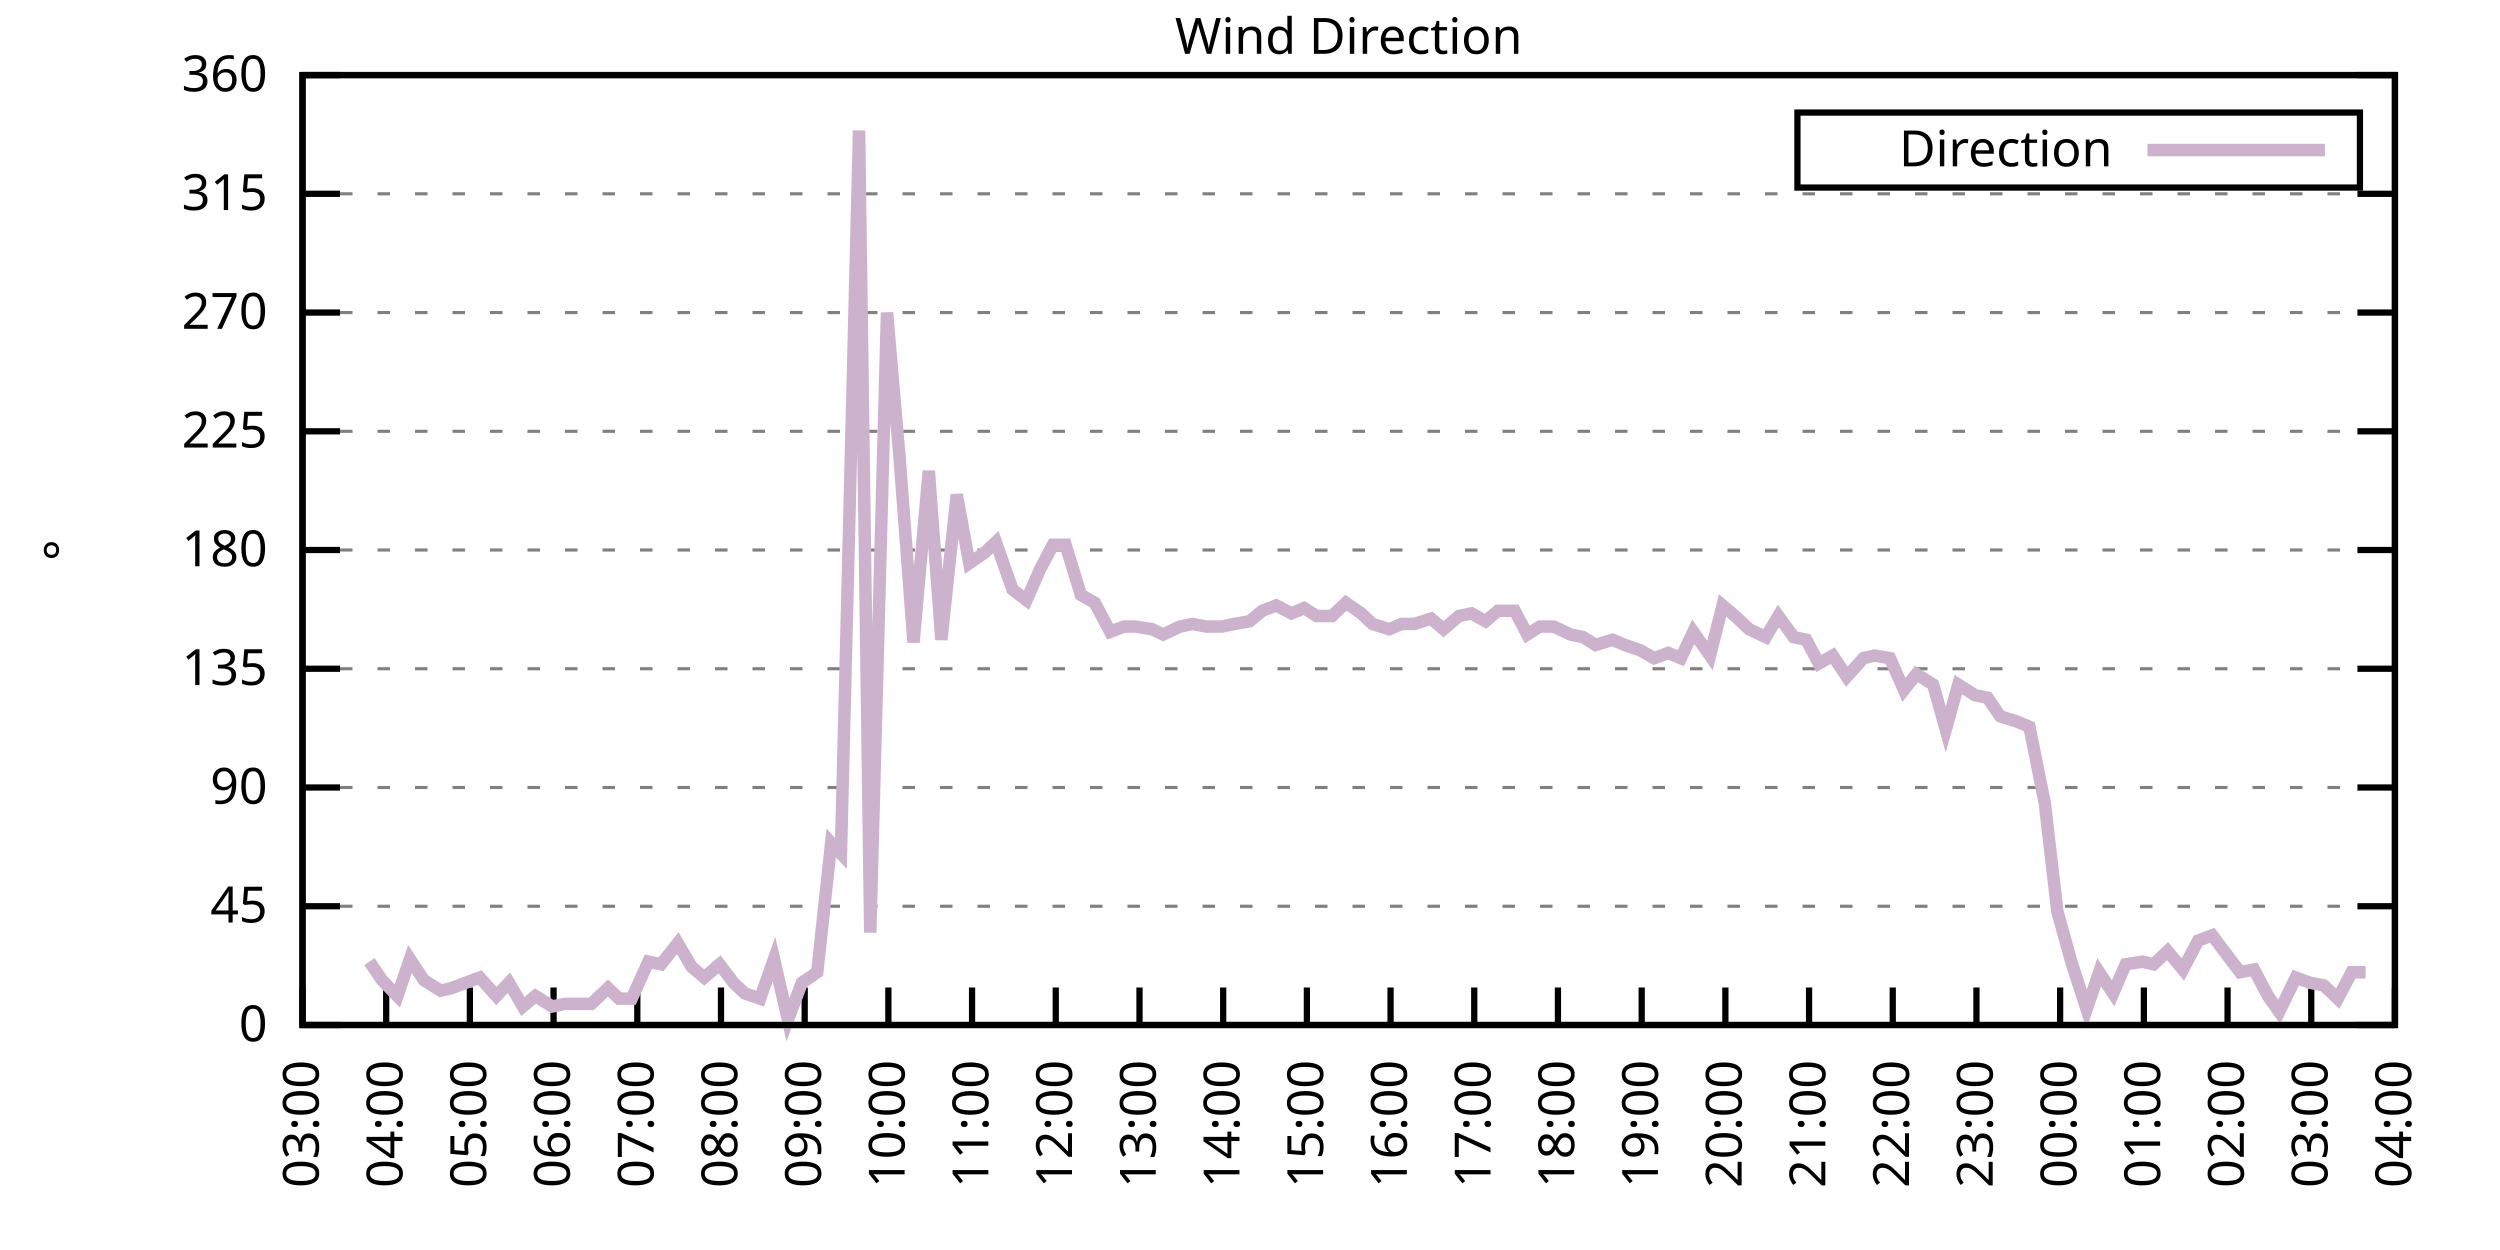
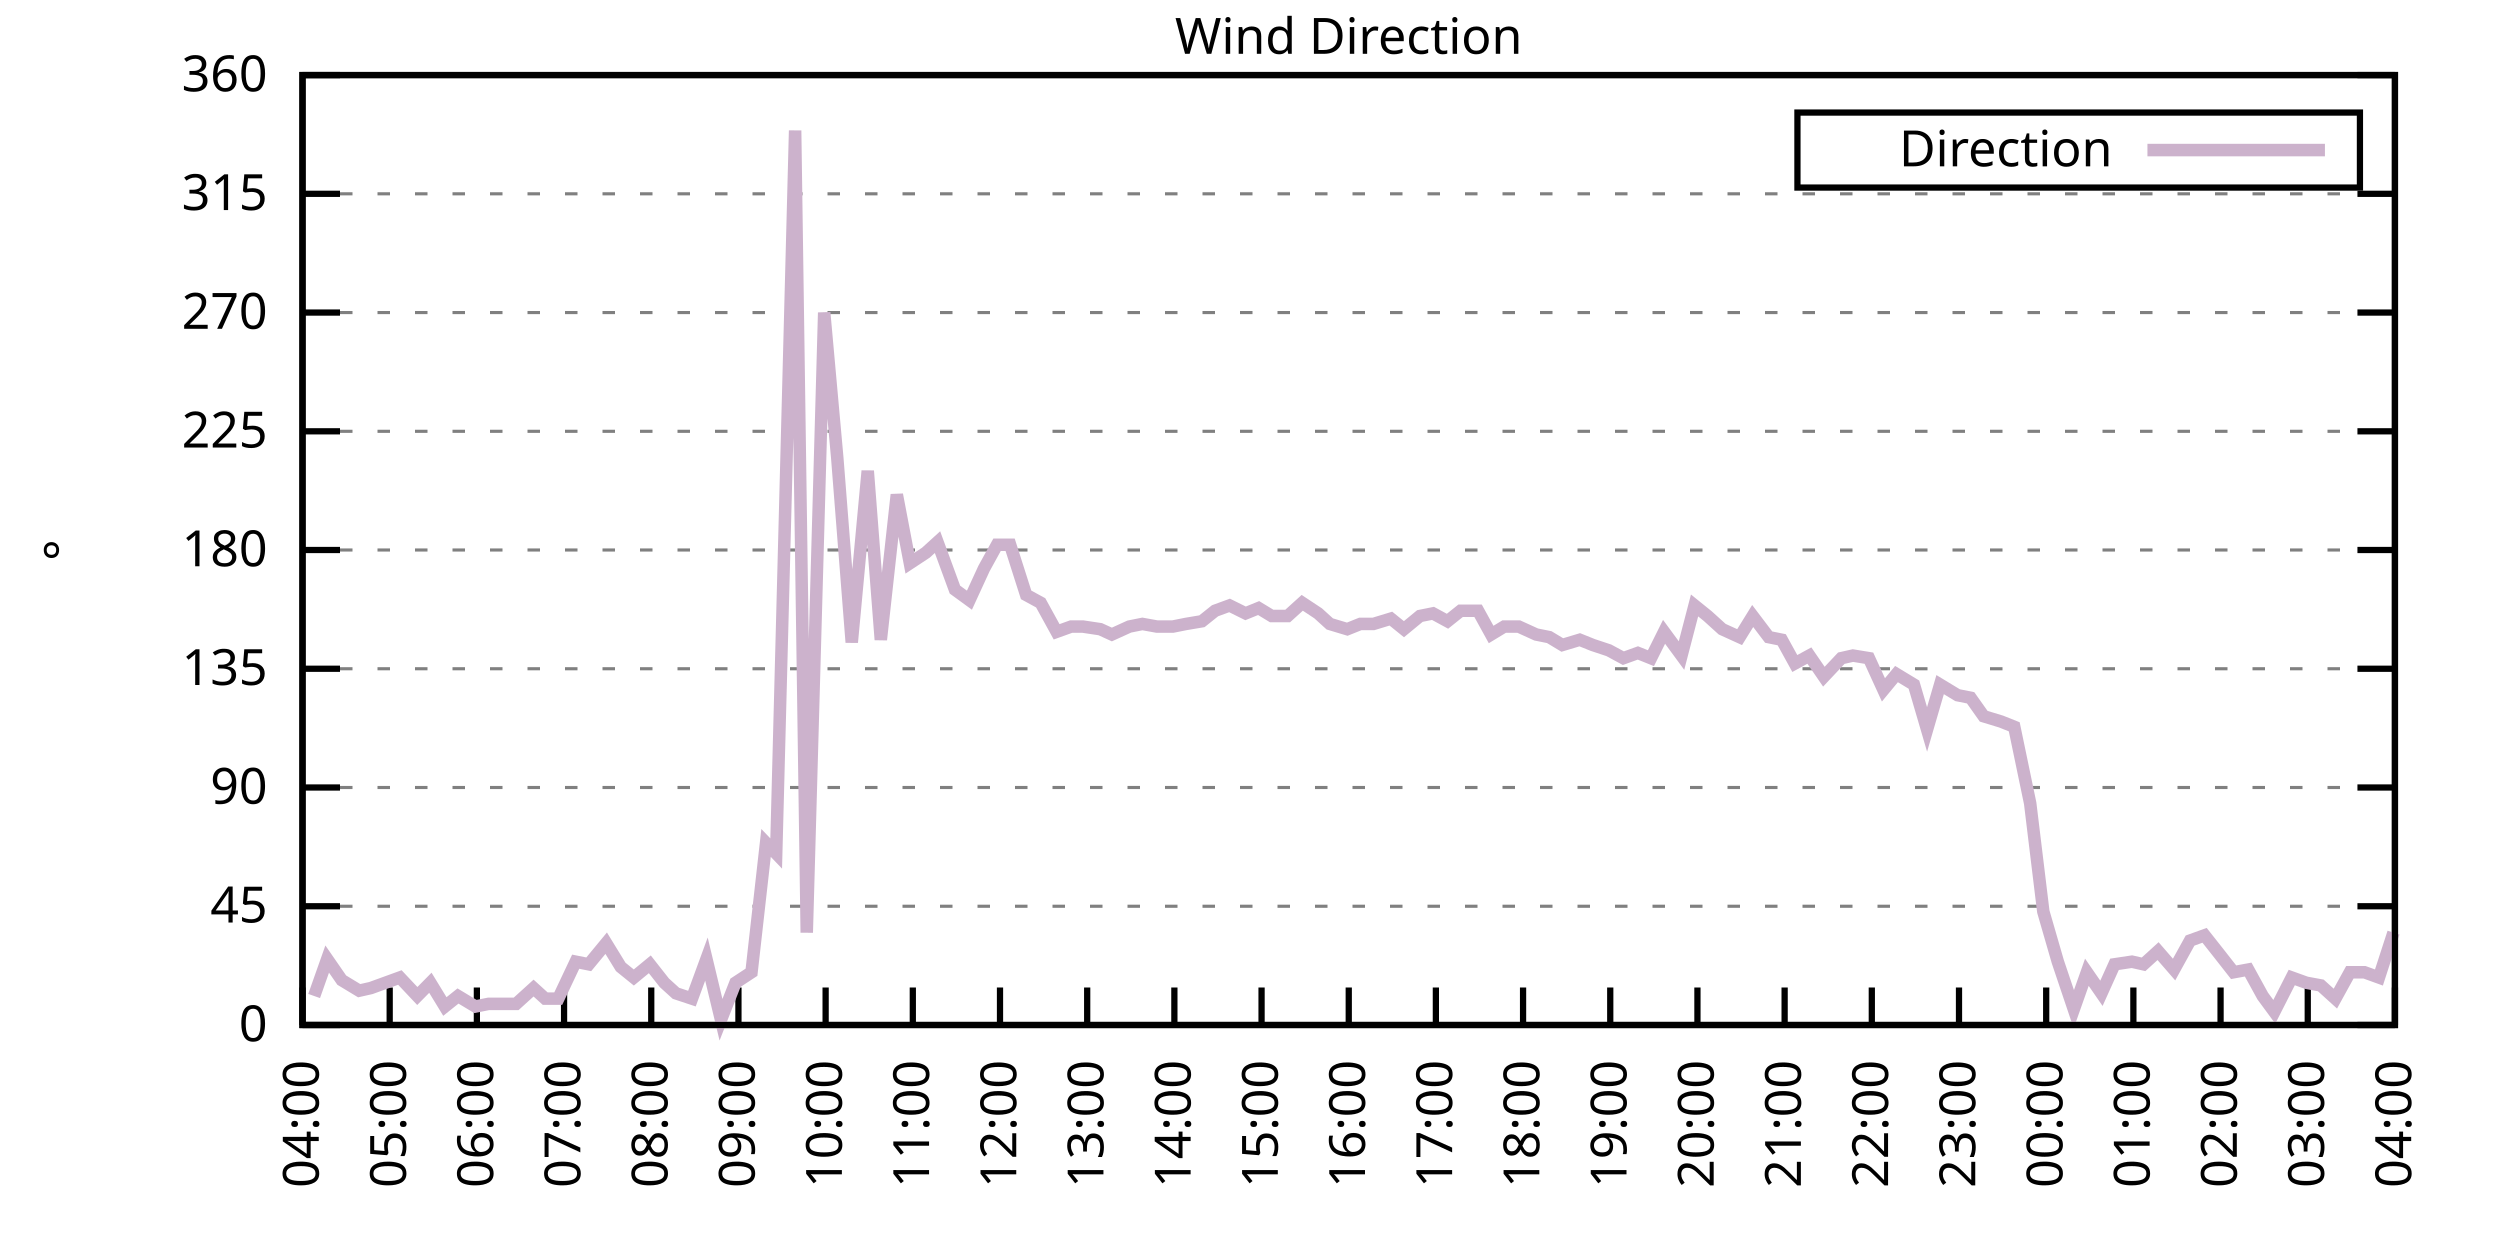
<svg xmlns="http://www.w3.org/2000/svg" xmlns:xlink="http://www.w3.org/1999/xlink" width="400" height="200" viewBox="0 0 400 200">
  <g id="gnuplot_canvas">
    <rect x="0" y="0" width="400" height="200" fill="none" />
    <defs>
      <circle id="gpDot" r="0.5" stroke-width="0.5" stroke="currentColor" />
      <path id="gpPt0" stroke-width="0.333" stroke="currentColor" d="M-1,0 h2 M0,-1 v2" />
      <path id="gpPt1" stroke-width="0.333" stroke="currentColor" d="M-1,-1 L1,1 M1,-1 L-1,1" />
      <path id="gpPt2" stroke-width="0.333" stroke="currentColor" d="M-1,0 L1,0 M0,-1 L0,1 M-1,-1 L1,1 M-1,1 L1,-1" />
      <rect id="gpPt3" stroke-width="0.333" stroke="currentColor" x="-1" y="-1" width="2" height="2" />
      <rect id="gpPt4" stroke-width="0.333" stroke="currentColor" fill="currentColor" x="-1" y="-1" width="2" height="2" />
      <circle id="gpPt5" stroke-width="0.333" stroke="currentColor" cx="0" cy="0" r="1" />
      <use xlink:href="#gpPt5" id="gpPt6" fill="currentColor" stroke="none" />
      <path id="gpPt7" stroke-width="0.333" stroke="currentColor" d="M0,-1.33 L-1.33,0.67 L1.33,0.67 z" />
      <use xlink:href="#gpPt7" id="gpPt8" fill="currentColor" stroke="none" />
      <use xlink:href="#gpPt7" id="gpPt9" stroke="currentColor" transform="rotate(180)" />
      <use xlink:href="#gpPt9" id="gpPt10" fill="currentColor" stroke="none" />
      <use xlink:href="#gpPt3" id="gpPt11" stroke="currentColor" transform="rotate(45)" />
      <use xlink:href="#gpPt11" id="gpPt12" fill="currentColor" stroke="none" />
      <path id="gpPt13" stroke-width="0.333" stroke="currentColor" d="M0,1.330 L1.265,0.411 L0.782,-1.067 L-0.782,-1.076 L-1.265,0.411 z" />
      <use xlink:href="#gpPt13" id="gpPt14" fill="currentColor" stroke="none" />
      <filter id="textbox" filterUnits="objectBoundingBox" x="0" y="0" height="1" width="1">
        <feFlood flood-color="white" flood-opacity="1" result="bgnd" />
        <feComposite in="SourceGraphic" in2="bgnd" operator="atop" />
      </filter>
      <filter id="greybox" filterUnits="objectBoundingBox" x="0" y="0" height="1" width="1">
        <feFlood flood-color="lightgrey" flood-opacity="1" result="grey" />
        <feComposite in="SourceGraphic" in2="grey" operator="atop" />
      </filter>
    </defs>
    <g fill="none" color="white" stroke="currentColor" stroke-width="1.00" stroke-linecap="butt" stroke-linejoin="miter">
</g>
    <g fill="none" color="black" stroke="currentColor" stroke-width="1.00" stroke-linecap="butt" stroke-linejoin="miter">
      <g stroke="none" shape-rendering="crispEdges">
        <polygon fill="rgb(255, 255, 255)" points="48.40,164.00 383.18,164.00 383.18,12.02 48.40,12.02 " />
      </g>
    </g>
    <g fill="none" color="black" stroke="currentColor" stroke-width="1.00" stroke-linecap="butt" stroke-linejoin="miter">
</g>
    <g fill="none" color="black" stroke="black" stroke-width="0.50" stroke-linecap="butt" stroke-linejoin="miter">
</g>
    <g fill="none" color="gray" stroke="currentColor" stroke-width="0.50" stroke-linecap="butt" stroke-linejoin="miter">
      <path stroke="gray" stroke-dasharray="2,4" class="gridline" d="M48.40,164.00 L383.19,164.00  " />
    </g>
    <g fill="none" color="gray" stroke="gray" stroke-width="1.00" stroke-linecap="butt" stroke-linejoin="miter">
</g>
    <g fill="none" color="black" stroke="currentColor" stroke-width="1.00" stroke-linecap="butt" stroke-linejoin="miter">
      <path stroke="black" d="M48.40,164.00 L54.40,164.00 M383.19,164.00 L377.19,164.00  " />
      <g transform="translate(42.80,166.60)" stroke="none" fill="black" font-family="Sans" font-size="8.00" text-anchor="end">
        <text>
          <tspan font-family="Sans"> 0</tspan>
        </text>
      </g>
    </g>
    <g fill="none" color="black" stroke="currentColor" stroke-width="1.00" stroke-linecap="butt" stroke-linejoin="miter">
</g>
    <g fill="none" color="black" stroke="black" stroke-width="0.50" stroke-linecap="butt" stroke-linejoin="miter">
</g>
    <g fill="none" color="gray" stroke="currentColor" stroke-width="0.50" stroke-linecap="butt" stroke-linejoin="miter">
      <path stroke="gray" stroke-dasharray="2,4" class="gridline" d="M48.40,145.00 L383.19,145.00  " />
    </g>
    <g fill="none" color="gray" stroke="gray" stroke-width="1.00" stroke-linecap="butt" stroke-linejoin="miter">
</g>
    <g fill="none" color="black" stroke="currentColor" stroke-width="1.00" stroke-linecap="butt" stroke-linejoin="miter">
      <path stroke="black" d="M48.40,145.00 L54.40,145.00 M383.19,145.00 L377.19,145.00  " />
      <g transform="translate(42.80,147.60)" stroke="none" fill="black" font-family="Sans" font-size="8.00" text-anchor="end">
        <text>
          <tspan font-family="Sans"> 45</tspan>
        </text>
      </g>
    </g>
    <g fill="none" color="black" stroke="currentColor" stroke-width="1.00" stroke-linecap="butt" stroke-linejoin="miter">
</g>
    <g fill="none" color="black" stroke="black" stroke-width="0.50" stroke-linecap="butt" stroke-linejoin="miter">
</g>
    <g fill="none" color="gray" stroke="currentColor" stroke-width="0.50" stroke-linecap="butt" stroke-linejoin="miter">
      <path stroke="gray" stroke-dasharray="2,4" class="gridline" d="M48.40,126.00 L383.19,126.00  " />
    </g>
    <g fill="none" color="gray" stroke="gray" stroke-width="1.00" stroke-linecap="butt" stroke-linejoin="miter">
</g>
    <g fill="none" color="black" stroke="currentColor" stroke-width="1.00" stroke-linecap="butt" stroke-linejoin="miter">
      <path stroke="black" d="M48.40,126.00 L54.40,126.00 M383.19,126.00 L377.19,126.00  " />
      <g transform="translate(42.80,128.60)" stroke="none" fill="black" font-family="Sans" font-size="8.00" text-anchor="end">
        <text>
          <tspan font-family="Sans"> 90</tspan>
        </text>
      </g>
    </g>
    <g fill="none" color="black" stroke="currentColor" stroke-width="1.00" stroke-linecap="butt" stroke-linejoin="miter">
</g>
    <g fill="none" color="black" stroke="black" stroke-width="0.50" stroke-linecap="butt" stroke-linejoin="miter">
</g>
    <g fill="none" color="gray" stroke="currentColor" stroke-width="0.50" stroke-linecap="butt" stroke-linejoin="miter">
      <path stroke="gray" stroke-dasharray="2,4" class="gridline" d="M48.40,107.00 L383.19,107.00  " />
    </g>
    <g fill="none" color="gray" stroke="gray" stroke-width="1.00" stroke-linecap="butt" stroke-linejoin="miter">
</g>
    <g fill="none" color="black" stroke="currentColor" stroke-width="1.00" stroke-linecap="butt" stroke-linejoin="miter">
      <path stroke="black" d="M48.40,107.00 L54.40,107.00 M383.19,107.00 L377.19,107.00  " />
      <g transform="translate(42.80,109.60)" stroke="none" fill="black" font-family="Sans" font-size="8.00" text-anchor="end">
        <text>
          <tspan font-family="Sans"> 135</tspan>
        </text>
      </g>
    </g>
    <g fill="none" color="black" stroke="currentColor" stroke-width="1.00" stroke-linecap="butt" stroke-linejoin="miter">
</g>
    <g fill="none" color="black" stroke="black" stroke-width="0.50" stroke-linecap="butt" stroke-linejoin="miter">
</g>
    <g fill="none" color="gray" stroke="currentColor" stroke-width="0.50" stroke-linecap="butt" stroke-linejoin="miter">
      <path stroke="gray" stroke-dasharray="2,4" class="gridline" d="M48.40,88.00 L383.19,88.00  " />
    </g>
    <g fill="none" color="gray" stroke="gray" stroke-width="1.00" stroke-linecap="butt" stroke-linejoin="miter">
</g>
    <g fill="none" color="black" stroke="currentColor" stroke-width="1.00" stroke-linecap="butt" stroke-linejoin="miter">
      <path stroke="black" d="M48.40,88.00 L54.40,88.00 M383.19,88.00 L377.19,88.00  " />
      <g transform="translate(42.80,90.60)" stroke="none" fill="black" font-family="Sans" font-size="8.00" text-anchor="end">
        <text>
          <tspan font-family="Sans"> 180</tspan>
        </text>
      </g>
    </g>
    <g fill="none" color="black" stroke="currentColor" stroke-width="1.00" stroke-linecap="butt" stroke-linejoin="miter">
</g>
    <g fill="none" color="black" stroke="black" stroke-width="0.50" stroke-linecap="butt" stroke-linejoin="miter">
</g>
    <g fill="none" color="gray" stroke="currentColor" stroke-width="0.50" stroke-linecap="butt" stroke-linejoin="miter">
      <path stroke="gray" stroke-dasharray="2,4" class="gridline" d="M48.40,69.01 L383.19,69.01  " />
    </g>
    <g fill="none" color="gray" stroke="gray" stroke-width="1.00" stroke-linecap="butt" stroke-linejoin="miter">
</g>
    <g fill="none" color="black" stroke="currentColor" stroke-width="1.00" stroke-linecap="butt" stroke-linejoin="miter">
      <path stroke="black" d="M48.40,69.01 L54.40,69.01 M383.19,69.01 L377.19,69.01  " />
      <g transform="translate(42.80,71.61)" stroke="none" fill="black" font-family="Sans" font-size="8.00" text-anchor="end">
        <text>
          <tspan font-family="Sans"> 225</tspan>
        </text>
      </g>
    </g>
    <g fill="none" color="black" stroke="currentColor" stroke-width="1.00" stroke-linecap="butt" stroke-linejoin="miter">
</g>
    <g fill="none" color="black" stroke="black" stroke-width="0.50" stroke-linecap="butt" stroke-linejoin="miter">
</g>
    <g fill="none" color="gray" stroke="currentColor" stroke-width="0.50" stroke-linecap="butt" stroke-linejoin="miter">
      <path stroke="gray" stroke-dasharray="2,4" class="gridline" d="M48.40,50.01 L383.19,50.01  " />
    </g>
    <g fill="none" color="gray" stroke="gray" stroke-width="1.00" stroke-linecap="butt" stroke-linejoin="miter">
</g>
    <g fill="none" color="black" stroke="currentColor" stroke-width="1.00" stroke-linecap="butt" stroke-linejoin="miter">
      <path stroke="black" d="M48.40,50.01 L54.40,50.01 M383.19,50.01 L377.19,50.01  " />
      <g transform="translate(42.80,52.61)" stroke="none" fill="black" font-family="Sans" font-size="8.00" text-anchor="end">
        <text>
          <tspan font-family="Sans"> 270</tspan>
        </text>
      </g>
    </g>
    <g fill="none" color="black" stroke="currentColor" stroke-width="1.00" stroke-linecap="butt" stroke-linejoin="miter">
</g>
    <g fill="none" color="black" stroke="black" stroke-width="0.50" stroke-linecap="butt" stroke-linejoin="miter">
</g>
    <g fill="none" color="gray" stroke="currentColor" stroke-width="0.50" stroke-linecap="butt" stroke-linejoin="miter">
      <path stroke="gray" stroke-dasharray="2,4" class="gridline" d="M48.40,31.01 L383.19,31.01  " />
    </g>
    <g fill="none" color="gray" stroke="gray" stroke-width="1.00" stroke-linecap="butt" stroke-linejoin="miter">
</g>
    <g fill="none" color="black" stroke="currentColor" stroke-width="1.00" stroke-linecap="butt" stroke-linejoin="miter">
      <path stroke="black" d="M48.40,31.01 L54.40,31.01 M383.19,31.01 L377.19,31.01  " />
      <g transform="translate(42.80,33.61)" stroke="none" fill="black" font-family="Sans" font-size="8.00" text-anchor="end">
        <text>
          <tspan font-family="Sans"> 315</tspan>
        </text>
      </g>
    </g>
    <g fill="none" color="black" stroke="currentColor" stroke-width="1.00" stroke-linecap="butt" stroke-linejoin="miter">
</g>
    <g fill="none" color="black" stroke="black" stroke-width="0.50" stroke-linecap="butt" stroke-linejoin="miter">
</g>
    <g fill="none" color="gray" stroke="currentColor" stroke-width="0.50" stroke-linecap="butt" stroke-linejoin="miter">
      <path stroke="gray" stroke-dasharray="2,4" class="gridline" d="M48.40,12.01 L383.19,12.01  " />
    </g>
    <g fill="none" color="gray" stroke="gray" stroke-width="1.00" stroke-linecap="butt" stroke-linejoin="miter">
</g>
    <g fill="none" color="black" stroke="currentColor" stroke-width="1.00" stroke-linecap="butt" stroke-linejoin="miter">
      <path stroke="black" d="M48.40,12.01 L54.40,12.01 M383.19,12.01 L377.19,12.01  " />
      <g transform="translate(42.80,14.61)" stroke="none" fill="black" font-family="Sans" font-size="8.00" text-anchor="end">
        <text>
          <tspan font-family="Sans"> 360</tspan>
        </text>
      </g>
    </g>
    <g fill="none" color="black" stroke="currentColor" stroke-width="1.00" stroke-linecap="butt" stroke-linejoin="miter">
      <path stroke="black" d="M48.40,164.00 L48.40,158.00  " />
      <g transform="translate(51.00,169.60) rotate(270.00)" stroke="none" fill="black" font-family="Sans" font-size="8.00" text-anchor="end">
        <text>
-           <tspan font-family="Sans">03:00</tspan>
-         </text>
-       </g>
-     </g>
-     <g fill="none" color="black" stroke="currentColor" stroke-width="1.00" stroke-linecap="butt" stroke-linejoin="miter">
-       <path stroke="black" d="M61.79,164.00 L61.79,158.00  " />
-       <g transform="translate(64.39,169.60) rotate(270.00)" stroke="none" fill="black" font-family="Sans" font-size="8.00" text-anchor="end">
-         <text>
          <tspan font-family="Sans">04:00</tspan>
        </text>
      </g>
    </g>
    <g fill="none" color="black" stroke="currentColor" stroke-width="1.00" stroke-linecap="butt" stroke-linejoin="miter">
-       <path stroke="black" d="M75.18,164.00 L75.18,158.00  " />
-       <g transform="translate(77.78,169.60) rotate(270.00)" stroke="none" fill="black" font-family="Sans" font-size="8.00" text-anchor="end">
+       <path stroke="black" d="M62.35,164.00 L62.35,158.00  " />
+       <g transform="translate(64.95,169.60) rotate(270.00)" stroke="none" fill="black" font-family="Sans" font-size="8.00" text-anchor="end">
        <text>
          <tspan font-family="Sans">05:00</tspan>
        </text>
      </g>
    </g>
    <g fill="none" color="black" stroke="currentColor" stroke-width="1.00" stroke-linecap="butt" stroke-linejoin="miter">
-       <path stroke="black" d="M88.57,164.00 L88.57,158.00  " />
-       <g transform="translate(91.17,169.60) rotate(270.00)" stroke="none" fill="black" font-family="Sans" font-size="8.00" text-anchor="end">
+       <path stroke="black" d="M76.30,164.00 L76.30,158.00  " />
+       <g transform="translate(78.90,169.60) rotate(270.00)" stroke="none" fill="black" font-family="Sans" font-size="8.00" text-anchor="end">
        <text>
          <tspan font-family="Sans">06:00</tspan>
        </text>
      </g>
    </g>
    <g fill="none" color="black" stroke="currentColor" stroke-width="1.00" stroke-linecap="butt" stroke-linejoin="miter">
-       <path stroke="black" d="M101.97,164.00 L101.97,158.00  " />
-       <g transform="translate(104.57,169.60) rotate(270.00)" stroke="none" fill="black" font-family="Sans" font-size="8.00" text-anchor="end">
+       <path stroke="black" d="M90.25,164.00 L90.25,158.00  " />
+       <g transform="translate(92.85,169.60) rotate(270.00)" stroke="none" fill="black" font-family="Sans" font-size="8.00" text-anchor="end">
        <text>
          <tspan font-family="Sans">07:00</tspan>
        </text>
      </g>
    </g>
    <g fill="none" color="black" stroke="currentColor" stroke-width="1.00" stroke-linecap="butt" stroke-linejoin="miter">
-       <path stroke="black" d="M115.36,164.00 L115.36,158.00  " />
-       <g transform="translate(117.96,169.60) rotate(270.00)" stroke="none" fill="black" font-family="Sans" font-size="8.00" text-anchor="end">
+       <path stroke="black" d="M104.20,164.00 L104.20,158.00  " />
+       <g transform="translate(106.80,169.60) rotate(270.00)" stroke="none" fill="black" font-family="Sans" font-size="8.00" text-anchor="end">
        <text>
          <tspan font-family="Sans">08:00</tspan>
        </text>
      </g>
    </g>
    <g fill="none" color="black" stroke="currentColor" stroke-width="1.00" stroke-linecap="butt" stroke-linejoin="miter">
-       <path stroke="black" d="M128.75,164.00 L128.75,158.00  " />
-       <g transform="translate(131.35,169.60) rotate(270.00)" stroke="none" fill="black" font-family="Sans" font-size="8.00" text-anchor="end">
+       <path stroke="black" d="M118.15,164.00 L118.15,158.00  " />
+       <g transform="translate(120.75,169.60) rotate(270.00)" stroke="none" fill="black" font-family="Sans" font-size="8.00" text-anchor="end">
        <text>
          <tspan font-family="Sans">09:00</tspan>
        </text>
      </g>
    </g>
    <g fill="none" color="black" stroke="currentColor" stroke-width="1.00" stroke-linecap="butt" stroke-linejoin="miter">
-       <path stroke="black" d="M142.14,164.00 L142.14,158.00  " />
-       <g transform="translate(144.74,169.60) rotate(270.00)" stroke="none" fill="black" font-family="Sans" font-size="8.00" text-anchor="end">
+       <path stroke="black" d="M132.10,164.00 L132.10,158.00  " />
+       <g transform="translate(134.70,169.60) rotate(270.00)" stroke="none" fill="black" font-family="Sans" font-size="8.00" text-anchor="end">
        <text>
          <tspan font-family="Sans">10:00</tspan>
        </text>
      </g>
    </g>
    <g fill="none" color="black" stroke="currentColor" stroke-width="1.00" stroke-linecap="butt" stroke-linejoin="miter">
-       <path stroke="black" d="M155.53,164.00 L155.53,158.00  " />
-       <g transform="translate(158.13,169.60) rotate(270.00)" stroke="none" fill="black" font-family="Sans" font-size="8.00" text-anchor="end">
+       <path stroke="black" d="M146.05,164.00 L146.05,158.00  " />
+       <g transform="translate(148.65,169.60) rotate(270.00)" stroke="none" fill="black" font-family="Sans" font-size="8.00" text-anchor="end">
        <text>
          <tspan font-family="Sans">11:00</tspan>
        </text>
      </g>
    </g>
    <g fill="none" color="black" stroke="currentColor" stroke-width="1.00" stroke-linecap="butt" stroke-linejoin="miter">
-       <path stroke="black" d="M168.92,164.00 L168.92,158.00  " />
-       <g transform="translate(171.52,169.60) rotate(270.00)" stroke="none" fill="black" font-family="Sans" font-size="8.00" text-anchor="end">
+       <path stroke="black" d="M160.00,164.00 L160.00,158.00  " />
+       <g transform="translate(162.60,169.60) rotate(270.00)" stroke="none" fill="black" font-family="Sans" font-size="8.00" text-anchor="end">
        <text>
          <tspan font-family="Sans">12:00</tspan>
        </text>
      </g>
    </g>
    <g fill="none" color="black" stroke="currentColor" stroke-width="1.00" stroke-linecap="butt" stroke-linejoin="miter">
-       <path stroke="black" d="M182.32,164.00 L182.32,158.00  " />
-       <g transform="translate(184.92,169.60) rotate(270.00)" stroke="none" fill="black" font-family="Sans" font-size="8.00" text-anchor="end">
+       <path stroke="black" d="M173.95,164.00 L173.95,158.00  " />
+       <g transform="translate(176.55,169.60) rotate(270.00)" stroke="none" fill="black" font-family="Sans" font-size="8.00" text-anchor="end">
        <text>
          <tspan font-family="Sans">13:00</tspan>
        </text>
      </g>
    </g>
    <g fill="none" color="black" stroke="currentColor" stroke-width="1.00" stroke-linecap="butt" stroke-linejoin="miter">
-       <path stroke="black" d="M195.71,164.00 L195.71,158.00  " />
-       <g transform="translate(198.31,169.60) rotate(270.00)" stroke="none" fill="black" font-family="Sans" font-size="8.00" text-anchor="end">
+       <path stroke="black" d="M187.90,164.00 L187.90,158.00  " />
+       <g transform="translate(190.50,169.60) rotate(270.00)" stroke="none" fill="black" font-family="Sans" font-size="8.00" text-anchor="end">
        <text>
          <tspan font-family="Sans">14:00</tspan>
        </text>
      </g>
    </g>
    <g fill="none" color="black" stroke="currentColor" stroke-width="1.00" stroke-linecap="butt" stroke-linejoin="miter">
-       <path stroke="black" d="M209.10,164.00 L209.10,158.00  " />
-       <g transform="translate(211.70,169.60) rotate(270.00)" stroke="none" fill="black" font-family="Sans" font-size="8.00" text-anchor="end">
+       <path stroke="black" d="M201.85,164.00 L201.85,158.00  " />
+       <g transform="translate(204.45,169.60) rotate(270.00)" stroke="none" fill="black" font-family="Sans" font-size="8.00" text-anchor="end">
        <text>
          <tspan font-family="Sans">15:00</tspan>
        </text>
      </g>
    </g>
    <g fill="none" color="black" stroke="currentColor" stroke-width="1.00" stroke-linecap="butt" stroke-linejoin="miter">
-       <path stroke="black" d="M222.49,164.00 L222.49,158.00  " />
-       <g transform="translate(225.09,169.60) rotate(270.00)" stroke="none" fill="black" font-family="Sans" font-size="8.00" text-anchor="end">
+       <path stroke="black" d="M215.80,164.00 L215.80,158.00  " />
+       <g transform="translate(218.40,169.60) rotate(270.00)" stroke="none" fill="black" font-family="Sans" font-size="8.00" text-anchor="end">
        <text>
          <tspan font-family="Sans">16:00</tspan>
        </text>
      </g>
    </g>
    <g fill="none" color="black" stroke="currentColor" stroke-width="1.00" stroke-linecap="butt" stroke-linejoin="miter">
-       <path stroke="black" d="M235.88,164.00 L235.88,158.00  " />
-       <g transform="translate(238.48,169.60) rotate(270.00)" stroke="none" fill="black" font-family="Sans" font-size="8.00" text-anchor="end">
+       <path stroke="black" d="M229.74,164.00 L229.74,158.00  " />
+       <g transform="translate(232.34,169.60) rotate(270.00)" stroke="none" fill="black" font-family="Sans" font-size="8.00" text-anchor="end">
        <text>
          <tspan font-family="Sans">17:00</tspan>
        </text>
      </g>
    </g>
    <g fill="none" color="black" stroke="currentColor" stroke-width="1.00" stroke-linecap="butt" stroke-linejoin="miter">
-       <path stroke="black" d="M249.27,164.00 L249.27,158.00  " />
-       <g transform="translate(251.87,169.60) rotate(270.00)" stroke="none" fill="black" font-family="Sans" font-size="8.00" text-anchor="end">
+       <path stroke="black" d="M243.69,164.00 L243.69,158.00  " />
+       <g transform="translate(246.29,169.60) rotate(270.00)" stroke="none" fill="black" font-family="Sans" font-size="8.00" text-anchor="end">
        <text>
          <tspan font-family="Sans">18:00</tspan>
        </text>
      </g>
    </g>
    <g fill="none" color="black" stroke="currentColor" stroke-width="1.00" stroke-linecap="butt" stroke-linejoin="miter">
-       <path stroke="black" d="M262.67,164.00 L262.67,158.00  " />
-       <g transform="translate(265.27,169.60) rotate(270.00)" stroke="none" fill="black" font-family="Sans" font-size="8.00" text-anchor="end">
+       <path stroke="black" d="M257.64,164.00 L257.64,158.00  " />
+       <g transform="translate(260.24,169.60) rotate(270.00)" stroke="none" fill="black" font-family="Sans" font-size="8.00" text-anchor="end">
        <text>
          <tspan font-family="Sans">19:00</tspan>
        </text>
      </g>
    </g>
    <g fill="none" color="black" stroke="currentColor" stroke-width="1.00" stroke-linecap="butt" stroke-linejoin="miter">
-       <path stroke="black" d="M276.06,164.00 L276.06,158.00  " />
-       <g transform="translate(278.66,169.60) rotate(270.00)" stroke="none" fill="black" font-family="Sans" font-size="8.00" text-anchor="end">
+       <path stroke="black" d="M271.59,164.00 L271.59,158.00  " />
+       <g transform="translate(274.19,169.60) rotate(270.00)" stroke="none" fill="black" font-family="Sans" font-size="8.00" text-anchor="end">
        <text>
          <tspan font-family="Sans">20:00</tspan>
        </text>
      </g>
    </g>
    <g fill="none" color="black" stroke="currentColor" stroke-width="1.00" stroke-linecap="butt" stroke-linejoin="miter">
-       <path stroke="black" d="M289.45,164.00 L289.45,158.00  " />
-       <g transform="translate(292.05,169.60) rotate(270.00)" stroke="none" fill="black" font-family="Sans" font-size="8.00" text-anchor="end">
+       <path stroke="black" d="M285.54,164.00 L285.54,158.00  " />
+       <g transform="translate(288.14,169.60) rotate(270.00)" stroke="none" fill="black" font-family="Sans" font-size="8.00" text-anchor="end">
        <text>
          <tspan font-family="Sans">21:00</tspan>
        </text>
      </g>
    </g>
    <g fill="none" color="black" stroke="currentColor" stroke-width="1.00" stroke-linecap="butt" stroke-linejoin="miter">
-       <path stroke="black" d="M302.84,164.00 L302.84,158.00  " />
-       <g transform="translate(305.44,169.60) rotate(270.00)" stroke="none" fill="black" font-family="Sans" font-size="8.00" text-anchor="end">
+       <path stroke="black" d="M299.49,164.00 L299.49,158.00  " />
+       <g transform="translate(302.09,169.60) rotate(270.00)" stroke="none" fill="black" font-family="Sans" font-size="8.00" text-anchor="end">
        <text>
          <tspan font-family="Sans">22:00</tspan>
        </text>
      </g>
    </g>
    <g fill="none" color="black" stroke="currentColor" stroke-width="1.00" stroke-linecap="butt" stroke-linejoin="miter">
-       <path stroke="black" d="M316.23,164.00 L316.23,158.00  " />
-       <g transform="translate(318.83,169.60) rotate(270.00)" stroke="none" fill="black" font-family="Sans" font-size="8.00" text-anchor="end">
+       <path stroke="black" d="M313.44,164.00 L313.44,158.00  " />
+       <g transform="translate(316.04,169.60) rotate(270.00)" stroke="none" fill="black" font-family="Sans" font-size="8.00" text-anchor="end">
        <text>
          <tspan font-family="Sans">23:00</tspan>
        </text>
      </g>
    </g>
    <g fill="none" color="black" stroke="currentColor" stroke-width="1.00" stroke-linecap="butt" stroke-linejoin="miter">
-       <path stroke="black" d="M329.62,164.00 L329.62,158.00  " />
-       <g transform="translate(332.22,169.60) rotate(270.00)" stroke="none" fill="black" font-family="Sans" font-size="8.00" text-anchor="end">
+       <path stroke="black" d="M327.39,164.00 L327.39,158.00  " />
+       <g transform="translate(329.99,169.60) rotate(270.00)" stroke="none" fill="black" font-family="Sans" font-size="8.00" text-anchor="end">
        <text>
          <tspan font-family="Sans">00:00</tspan>
        </text>
      </g>
    </g>
    <g fill="none" color="black" stroke="currentColor" stroke-width="1.00" stroke-linecap="butt" stroke-linejoin="miter">
-       <path stroke="black" d="M343.02,164.00 L343.02,158.00  " />
-       <g transform="translate(345.62,169.60) rotate(270.00)" stroke="none" fill="black" font-family="Sans" font-size="8.00" text-anchor="end">
+       <path stroke="black" d="M341.34,164.00 L341.34,158.00  " />
+       <g transform="translate(343.94,169.60) rotate(270.00)" stroke="none" fill="black" font-family="Sans" font-size="8.00" text-anchor="end">
        <text>
          <tspan font-family="Sans">01:00</tspan>
        </text>
      </g>
    </g>
    <g fill="none" color="black" stroke="currentColor" stroke-width="1.00" stroke-linecap="butt" stroke-linejoin="miter">
-       <path stroke="black" d="M356.41,164.00 L356.41,158.00  " />
-       <g transform="translate(359.01,169.60) rotate(270.00)" stroke="none" fill="black" font-family="Sans" font-size="8.00" text-anchor="end">
+       <path stroke="black" d="M355.29,164.00 L355.29,158.00  " />
+       <g transform="translate(357.89,169.60) rotate(270.00)" stroke="none" fill="black" font-family="Sans" font-size="8.00" text-anchor="end">
        <text>
          <tspan font-family="Sans">02:00</tspan>
        </text>
      </g>
    </g>
    <g fill="none" color="black" stroke="currentColor" stroke-width="1.00" stroke-linecap="butt" stroke-linejoin="miter">
-       <path stroke="black" d="M369.80,164.00 L369.80,158.00  " />
-       <g transform="translate(372.40,169.60) rotate(270.00)" stroke="none" fill="black" font-family="Sans" font-size="8.00" text-anchor="end">
+       <path stroke="black" d="M369.24,164.00 L369.24,158.00  " />
+       <g transform="translate(371.84,169.60) rotate(270.00)" stroke="none" fill="black" font-family="Sans" font-size="8.00" text-anchor="end">
        <text>
          <tspan font-family="Sans">03:00</tspan>
        </text>
      </g>
    </g>
    <g fill="none" color="black" stroke="currentColor" stroke-width="1.00" stroke-linecap="butt" stroke-linejoin="miter">
      <path stroke="black" d="M383.19,164.00 L383.19,158.00  " />
      <g transform="translate(385.79,169.60) rotate(270.00)" stroke="none" fill="black" font-family="Sans" font-size="8.00" text-anchor="end">
        <text>
          <tspan font-family="Sans">04:00</tspan>
        </text>
      </g>
    </g>
    <g fill="none" color="black" stroke="currentColor" stroke-width="1.00" stroke-linecap="butt" stroke-linejoin="miter">
</g>
    <g fill="none" color="black" stroke="currentColor" stroke-width="1.00" stroke-linecap="butt" stroke-linejoin="miter">
      <path stroke="black" d="M48.40,12.01 L48.40,164.00 L383.19,164.00 L383.19,12.01 L48.40,12.01 Z  " />
    </g>
    <g fill="none" color="black" stroke="currentColor" stroke-width="1.00" stroke-linecap="butt" stroke-linejoin="miter">
</g>
    <g fill="none" color="black" stroke="currentColor" stroke-width="1.00" stroke-linecap="butt" stroke-linejoin="miter">
      <path stroke="black" d="M287.59,30.01 L287.59,18.01 L377.59,18.01 L377.59,30.01 L287.59,30.01 Z  " />
    </g>
    <g id="Wind_direction_plot_1">
      <g fill="none" color="white" stroke="black" stroke-width="2.00" stroke-linecap="butt" stroke-linejoin="miter">
</g>
      <g fill="none" color="black" stroke="currentColor" stroke-width="2.00" stroke-linecap="butt" stroke-linejoin="miter">
        <g transform="translate(337.99,26.61)" stroke="none" fill="black" font-family="Sans" font-size="8.00" text-anchor="end">
          <text>
            <tspan font-family="Sans">Direction</tspan>
          </text>
        </g>
      </g>
      <g fill="none" color="black" stroke="currentColor" stroke-width="2.00" stroke-linecap="butt" stroke-linejoin="miter">
-         <path stroke="rgb(204, 178, 204)" d="M343.59,24.01 L371.99,24.01 M59.11,153.87 L61.12,156.82 L63.58,159.36 L65.59,153.45 L67.82,156.82 L70.50,158.51   L72.28,158.09 L76.75,156.40 L79.42,159.36 L81.43,157.24 L83.66,161.04 L85.67,159.36 L88.35,161.04 L90.36,160.62   L92.59,160.62 L94.60,160.62 L97.28,158.09 L99.06,159.78 L101.07,159.78 L103.75,153.87 L105.76,154.29 L108.44,150.91   L110.67,154.71 L112.68,156.40 L115.13,154.29 L117.37,157.24 L119.15,158.93 L121.61,159.78 L123.84,153.45 L126.07,163.16   L128.30,157.24 L130.76,155.56 L132.99,134.87 L134.55,136.56 L137.45,20.88 L139.24,149.22 L141.92,50.01 L143.93,73.23   L146.16,102.78 L148.61,75.34 L150.62,102.36 L153.08,79.14 L155.09,90.12 L157.54,88.43 L159.33,86.74 L162.01,94.34   L164.24,96.03 L166.47,90.96 L168.48,87.16 L170.49,87.16 L172.94,95.18 L175.17,96.45 L177.63,101.09 L179.86,100.25   L181.65,100.25 L184.32,100.67 L186.11,101.52 L188.79,100.25 L190.80,99.83 L193.03,100.25 L195.48,100.25 L197.49,99.83   L199.95,99.40 L201.96,97.72 L204.19,96.87 L206.64,98.14 L208.65,97.29 L210.66,98.56 L213.12,98.56 L215.35,96.45   L217.80,98.14 L219.59,99.83 L222.27,100.67 L224.28,99.83 L226.29,99.83 L228.96,98.98 L230.97,100.67 L233.43,98.56   L235.44,98.14 L237.67,99.40 L239.68,97.72 L242.36,97.72 L244.36,101.52 L246.37,100.25 L248.60,100.25 L251.28,101.52   L253.29,101.94 L255.30,103.20 L257.98,102.36 L259.99,103.20 L262.44,104.05 L264.67,105.31 L266.91,104.47 L268.92,105.31   L270.92,101.09 L273.60,104.89 L275.61,96.87 L277.62,98.56 L279.85,100.67 L282.53,101.94 L284.54,98.56 L286.99,101.94   L289.00,102.36 L291.01,106.16 L293.24,104.89 L295.48,108.27 L298.15,105.31 L299.94,104.89 L302.39,105.31 L304.63,110.38   L306.63,107.85 L309.31,109.54 L311.32,116.71 L313.33,109.54 L316.01,111.23 L318.02,111.65 L320.03,114.60 L322.70,115.45   L324.71,116.29 L327.17,128.54 L329.18,145.85 L331.41,153.87 L333.86,161.47 L335.87,155.56 L338.10,158.93 L340.11,154.29   L342.79,153.87 L344.58,154.29 L346.81,152.18 L349.26,155.13 L351.72,150.49 L353.95,149.65 L356.18,152.60 L358.42,155.56   L360.65,155.13 L362.88,159.36 L364.66,161.89 L367.34,156.40 L369.58,157.24 L371.81,157.67 L374.04,159.78 L376.27,155.56   L378.50,155.56  " />
+         <path stroke="rgb(204, 178, 204)" d="M343.59,24.01 L371.99,24.01 M50.26,159.36 L52.35,153.45 L54.68,156.82 L57.47,158.51 L59.33,158.09 L63.98,156.40   L66.77,159.36 L68.86,157.24 L71.18,161.04 L73.28,159.36 L76.07,161.04 L78.16,160.62 L80.48,160.62 L82.58,160.62   L85.37,158.09 L87.23,159.78 L89.32,159.78 L92.11,153.87 L94.20,154.29 L96.99,150.91 L99.32,154.71 L101.41,156.40   L103.97,154.29 L106.29,157.24 L108.15,158.93 L110.71,159.78 L113.03,153.45 L115.36,163.16 L117.68,157.24 L120.24,155.56   L122.57,134.87 L124.19,136.56 L127.22,20.88 L129.08,149.22 L131.87,50.01 L133.96,73.23 L136.28,102.78 L138.84,75.34   L140.93,102.36 L143.49,79.14 L145.58,90.12 L148.14,88.43 L150.00,86.74 L152.79,94.34 L155.11,96.03 L157.44,90.96   L159.53,87.16 L161.62,87.16 L164.18,95.18 L166.51,96.45 L169.06,101.09 L171.39,100.25 L173.25,100.25 L176.04,100.67   L177.90,101.52 L180.69,100.25 L182.78,99.83 L185.11,100.25 L187.66,100.25 L189.76,99.83 L192.31,99.40 L194.41,97.72   L196.73,96.87 L199.29,98.14 L201.38,97.29 L203.47,98.56 L206.03,98.56 L208.36,96.45 L210.91,98.14 L212.77,99.83   L215.56,100.67 L217.65,99.83 L219.75,99.83 L222.54,98.98 L224.63,100.67 L227.19,98.56 L229.28,98.14 L231.60,99.40   L233.70,97.72 L236.49,97.72 L238.58,101.52 L240.67,100.25 L243.00,100.25 L245.79,101.52 L247.88,101.94 L249.97,103.20   L252.76,102.36 L254.85,103.20 L257.41,104.05 L259.74,105.31 L262.06,104.47 L264.15,105.31 L266.25,101.09 L269.04,104.89   L271.13,96.87 L273.22,98.56 L275.55,100.67 L278.34,101.94 L280.43,98.56 L282.99,101.94 L285.08,102.36 L287.17,106.16   L289.50,104.89 L291.82,108.27 L294.61,105.31 L296.47,104.89 L299.03,105.31 L301.35,110.38 L303.44,107.85 L306.23,109.54   L308.33,116.71 L310.42,109.54 L313.21,111.23 L315.30,111.65 L317.39,114.60 L320.18,115.45 L322.28,116.29 L324.83,128.54   L326.93,145.85 L329.25,153.87 L331.81,161.47 L333.90,155.56 L336.23,158.93 L338.32,154.29 L341.11,153.87 L342.97,154.29   L345.29,152.18 L347.85,155.13 L350.41,150.49 L352.73,149.65 L355.06,152.60 L357.38,155.56 L359.71,155.13 L362.03,159.36   L363.89,161.89 L366.68,156.40 L369.01,157.24 L371.33,157.67 L373.66,159.78 L375.98,155.56 L378.31,155.56 L380.63,156.40   L382.96,149.22  " />
      </g>
    </g>
    <g fill="none" color="black" stroke="currentColor" stroke-width="2.00" stroke-linecap="butt" stroke-linejoin="miter">
</g>
    <g fill="none" color="black" stroke="black" stroke-width="1.00" stroke-linecap="butt" stroke-linejoin="miter">
</g>
    <g fill="none" color="black" stroke="currentColor" stroke-width="1.00" stroke-linecap="butt" stroke-linejoin="miter">
      <path stroke="black" d="M48.40,12.01 L48.40,164.00 L383.19,164.00 L383.19,12.01 L48.40,12.01 Z  " />
      <g transform="translate(12.80,88.01) rotate(270.00)" stroke="none" fill="black" font-family="Sans" font-size="8.00" text-anchor="middle">
        <text>
          <tspan font-family="Sans">°</tspan>
        </text>
      </g>
    </g>
    <g fill="none" color="black" stroke="currentColor" stroke-width="1.00" stroke-linecap="butt" stroke-linejoin="miter">
</g>
    <g fill="none" color="black" stroke="currentColor" stroke-width="1.00" stroke-linecap="butt" stroke-linejoin="miter">
      <g transform="translate(215.79,8.61)" stroke="none" fill="black" font-family="Sans" font-size="8.00" text-anchor="middle">
        <text>
          <tspan font-family="Sans">Wind Direction</tspan>
        </text>
      </g>
    </g>
    <g fill="none" color="black" stroke="currentColor" stroke-width="1.00" stroke-linecap="butt" stroke-linejoin="miter">
</g>
  </g>
</svg>
